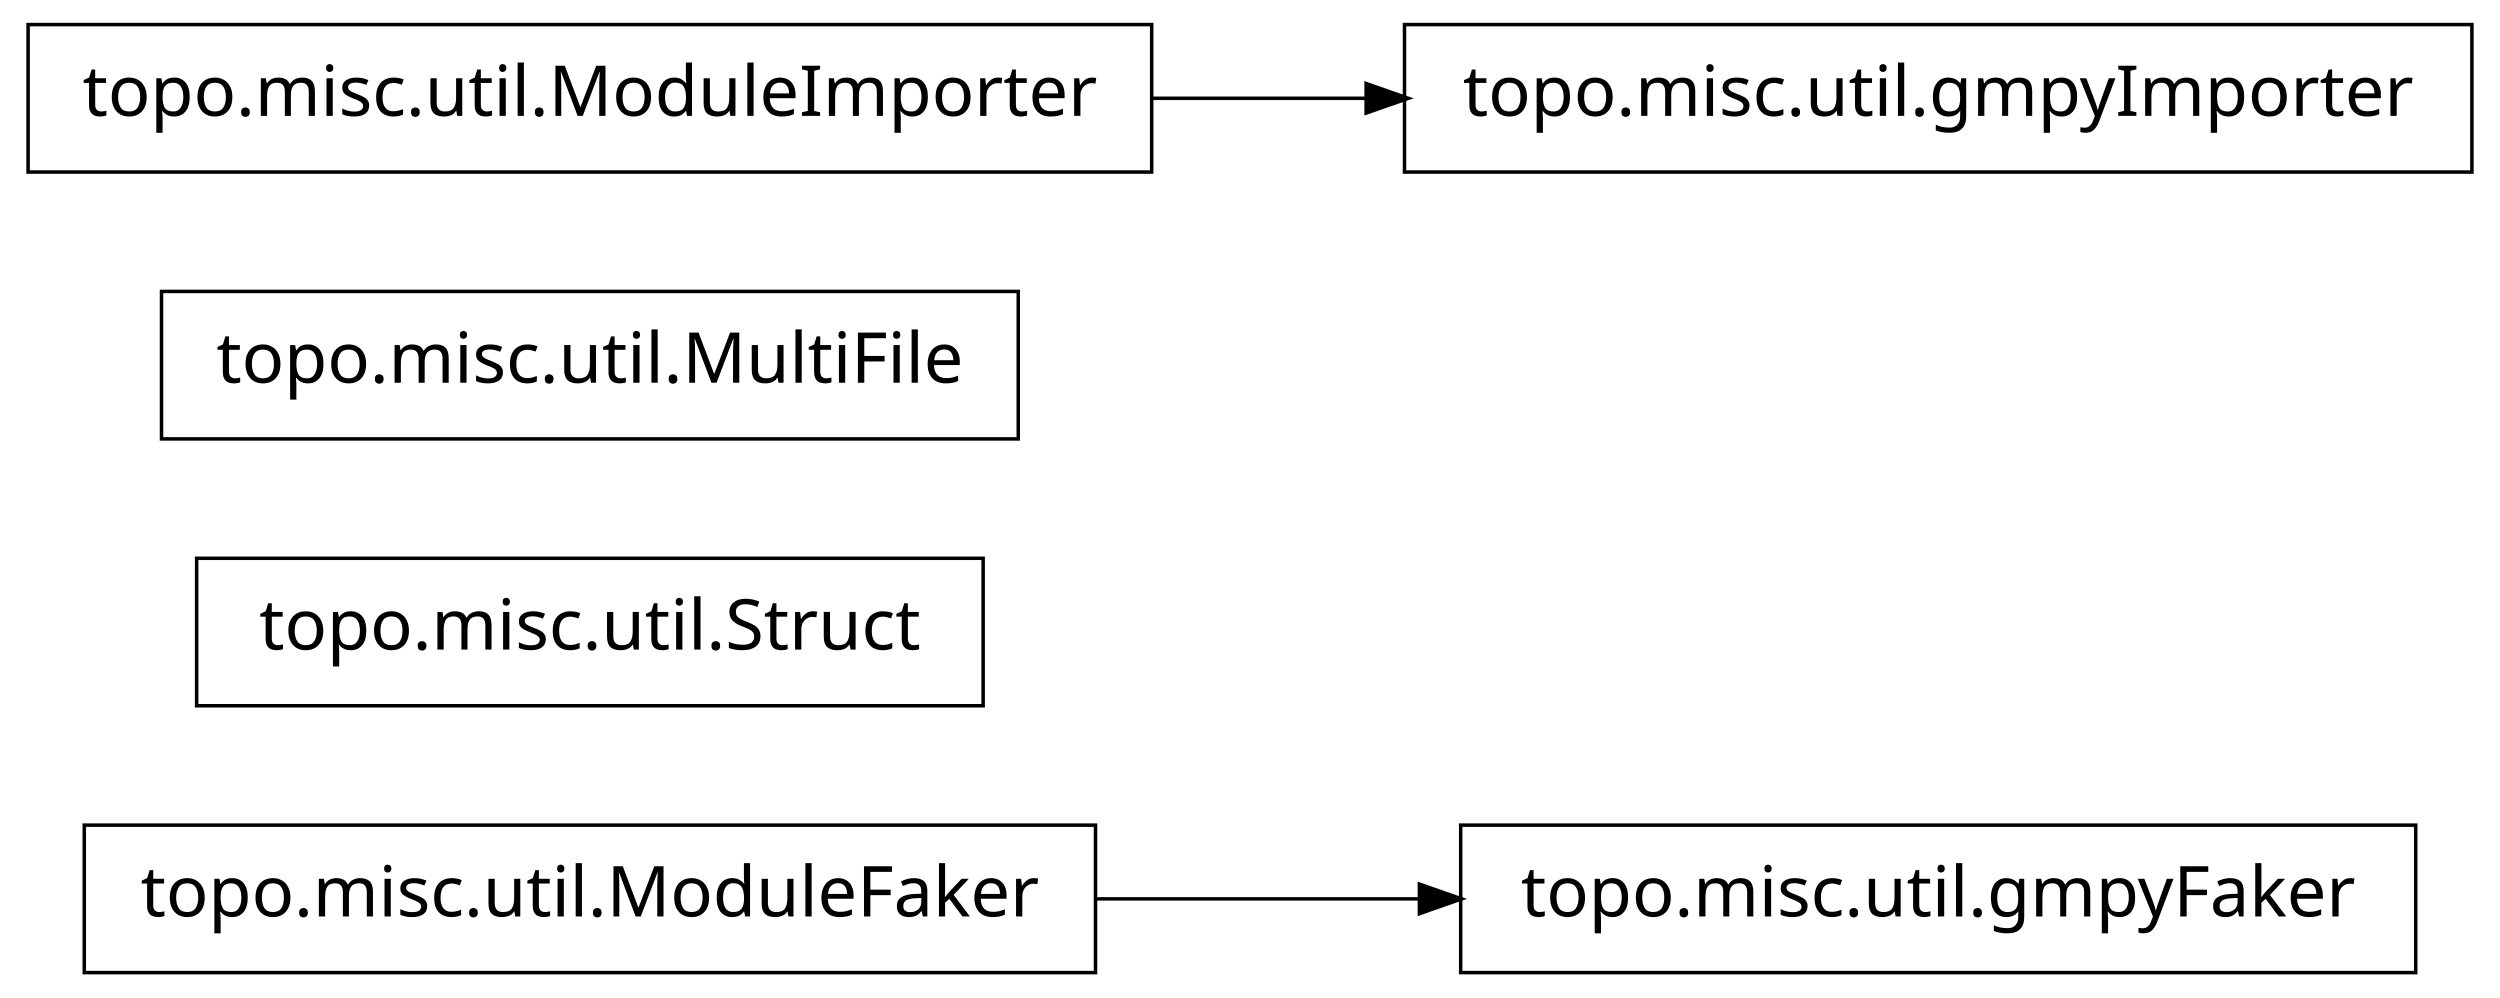
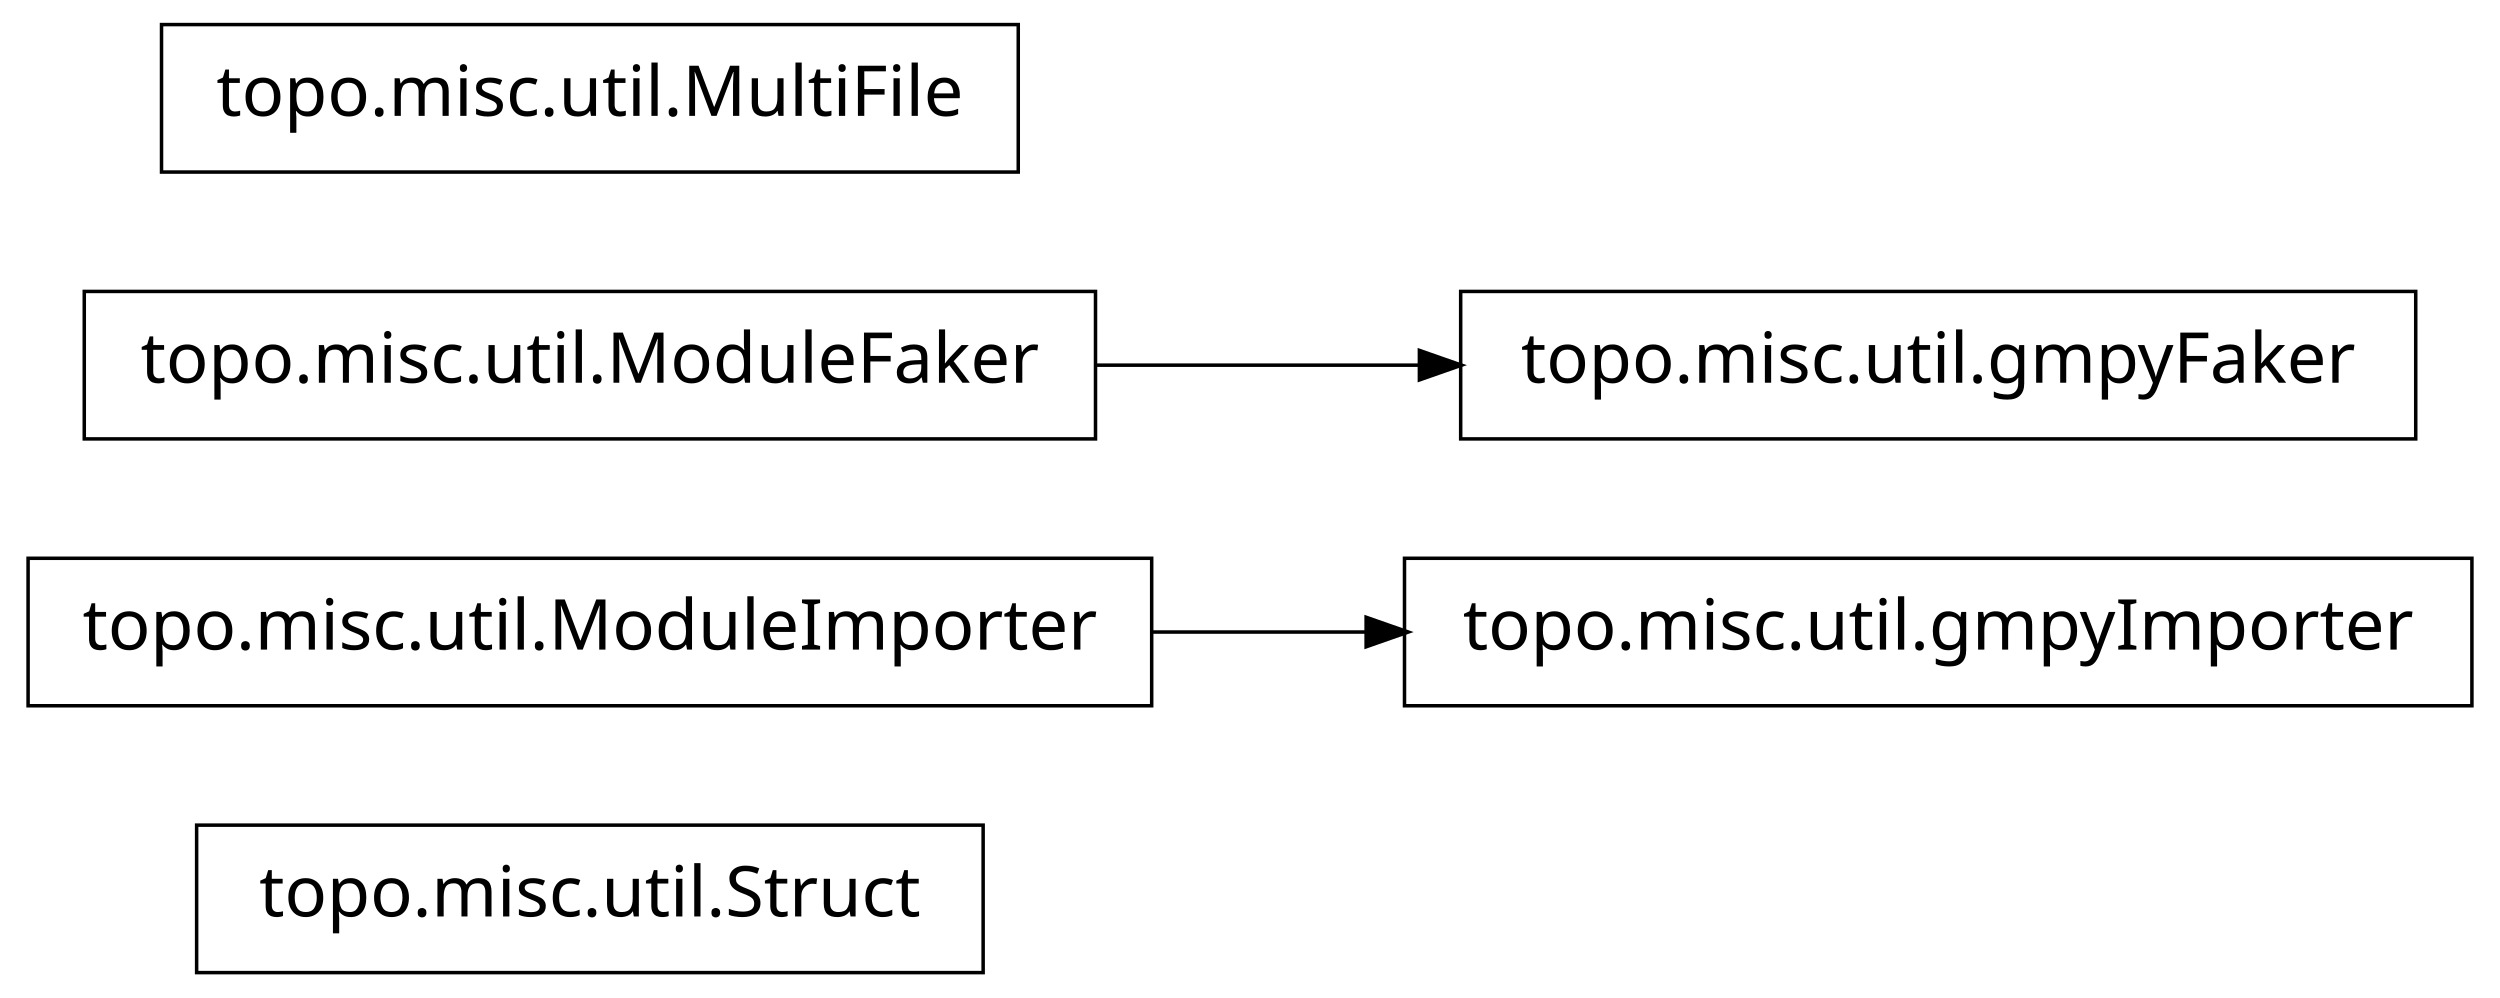
<svg xmlns="http://www.w3.org/2000/svg" width="356pt" height="142pt" viewBox="0.00 0.00 356.00 142.00">
  <g id="graph1" class="graph" transform="scale(1 1) rotate(0) translate(4 138)">
    <polygon fill="white" stroke="white" points="-4,5 -4,-138 353,-138 353,5 -4,5" />
    <g id="node1" class="node">
-       <polygon fill="none" stroke="black" stroke-width="0.5" points="152,-20.5 8,-20.5 8,0.5 152,0.5 152,-20.5" />
-       <text text-anchor="middle" x="80" y="-7.5" font-family="Vera" font-size="10.00">topo.misc.util.ModuleFaker</text>
+       <polygon fill="none" stroke="black" stroke-width="0.5" points="136,-20.5 24,-20.5 24,0.5 136,0.5 136,-20.5" />
+       <text text-anchor="middle" x="80" y="-7.5" font-family="Vera" font-size="10.00">topo.misc.util.Struct</text>
+     </g>
+     <g id="node2" class="node">
+       <polygon fill="none" stroke="black" stroke-width="0.5" points="348,-58.5 196,-58.5 196,-37.5 348,-37.5 348,-58.5" />
+       <text text-anchor="middle" x="272" y="-45.5" font-family="Vera" font-size="10.00">topo.misc.util.gmpyImporter</text>
    </g>
    <g id="node3" class="node">
-       <polygon fill="none" stroke="black" stroke-width="0.5" points="340,-20.5 204,-20.5 204,0.5 340,0.5 340,-20.5" />
-       <text text-anchor="middle" x="272" y="-7.5" font-family="Vera" font-size="10.00">topo.misc.util.gmpyFaker</text>
+       <polygon fill="none" stroke="black" stroke-width="0.5" points="160,-58.5 7.10543e-14,-58.5 0,-37.5 160,-37.5 160,-58.5" />
+       <text text-anchor="middle" x="80" y="-45.5" font-family="Vera" font-size="10.00">topo.misc.util.ModuleImporter</text>
    </g>
    <g id="edge2" class="edge">
-       <path fill="none" stroke="black" stroke-width="0.5" d="M152.04,-10C167.145,-10 183.095,-10 198.261,-10" />
-       <polygon fill="black" stroke="black" points="198.372,-11.75 203.372,-10 198.372,-8.25 198.372,-11.75" />
-     </g>
-     <g id="node2" class="node">
-       <polygon fill="none" stroke="black" stroke-width="0.5" points="136,-58.5 24,-58.5 24,-37.5 136,-37.5 136,-58.5" />
-       <text text-anchor="middle" x="80" y="-45.5" font-family="Vera" font-size="10.00">topo.misc.util.Struct</text>
+       <path fill="none" stroke="black" stroke-width="0.5" d="M160.035,-48C170.112,-48 180.43,-48 190.528,-48" />
+       <polygon fill="black" stroke="black" points="190.786,-49.75 195.786,-48 190.786,-46.25 190.786,-49.75" />
    </g>
    <g id="node5" class="node">
-       <polygon fill="none" stroke="black" stroke-width="0.5" points="141,-96.5 19,-96.5 19,-75.5 141,-75.5 141,-96.5" />
-       <text text-anchor="middle" x="80" y="-83.5" font-family="Vera" font-size="10.00">topo.misc.util.MultiFile</text>
+       <polygon fill="none" stroke="black" stroke-width="0.5" points="340,-96.5 204,-96.5 204,-75.5 340,-75.5 340,-96.5" />
+       <text text-anchor="middle" x="272" y="-83.5" font-family="Vera" font-size="10.00">topo.misc.util.gmpyFaker</text>
    </g>
    <g id="node6" class="node">
-       <polygon fill="none" stroke="black" stroke-width="0.5" points="348,-134.5 196,-134.5 196,-113.5 348,-113.5 348,-134.5" />
-       <text text-anchor="middle" x="272" y="-121.5" font-family="Vera" font-size="10.00">topo.misc.util.gmpyImporter</text>
-     </g>
-     <g id="node7" class="node">
-       <polygon fill="none" stroke="black" stroke-width="0.5" points="160,-134.5 7.10543e-14,-134.5 0,-113.5 160,-113.5 160,-134.5" />
-       <text text-anchor="middle" x="80" y="-121.5" font-family="Vera" font-size="10.00">topo.misc.util.ModuleImporter</text>
+       <polygon fill="none" stroke="black" stroke-width="0.5" points="152,-96.5 8,-96.5 8,-75.5 152,-75.5 152,-96.5" />
+       <text text-anchor="middle" x="80" y="-83.5" font-family="Vera" font-size="10.00">topo.misc.util.ModuleFaker</text>
    </g>
    <g id="edge4" class="edge">
-       <path fill="none" stroke="black" stroke-width="0.5" d="M160.035,-124C170.112,-124 180.43,-124 190.528,-124" />
-       <polygon fill="black" stroke="black" points="190.786,-125.75 195.786,-124 190.786,-122.25 190.786,-125.75" />
+       <path fill="none" stroke="black" stroke-width="0.5" d="M152.04,-86C167.145,-86 183.095,-86 198.261,-86" />
+       <polygon fill="black" stroke="black" points="198.372,-87.75 203.372,-86 198.372,-84.25 198.372,-87.75" />
+     </g>
+     <g id="node8" class="node">
+       <polygon fill="none" stroke="black" stroke-width="0.5" points="141,-134.5 19,-134.5 19,-113.5 141,-113.5 141,-134.5" />
+       <text text-anchor="middle" x="80" y="-121.5" font-family="Vera" font-size="10.00">topo.misc.util.MultiFile</text>
    </g>
  </g>
</svg>
